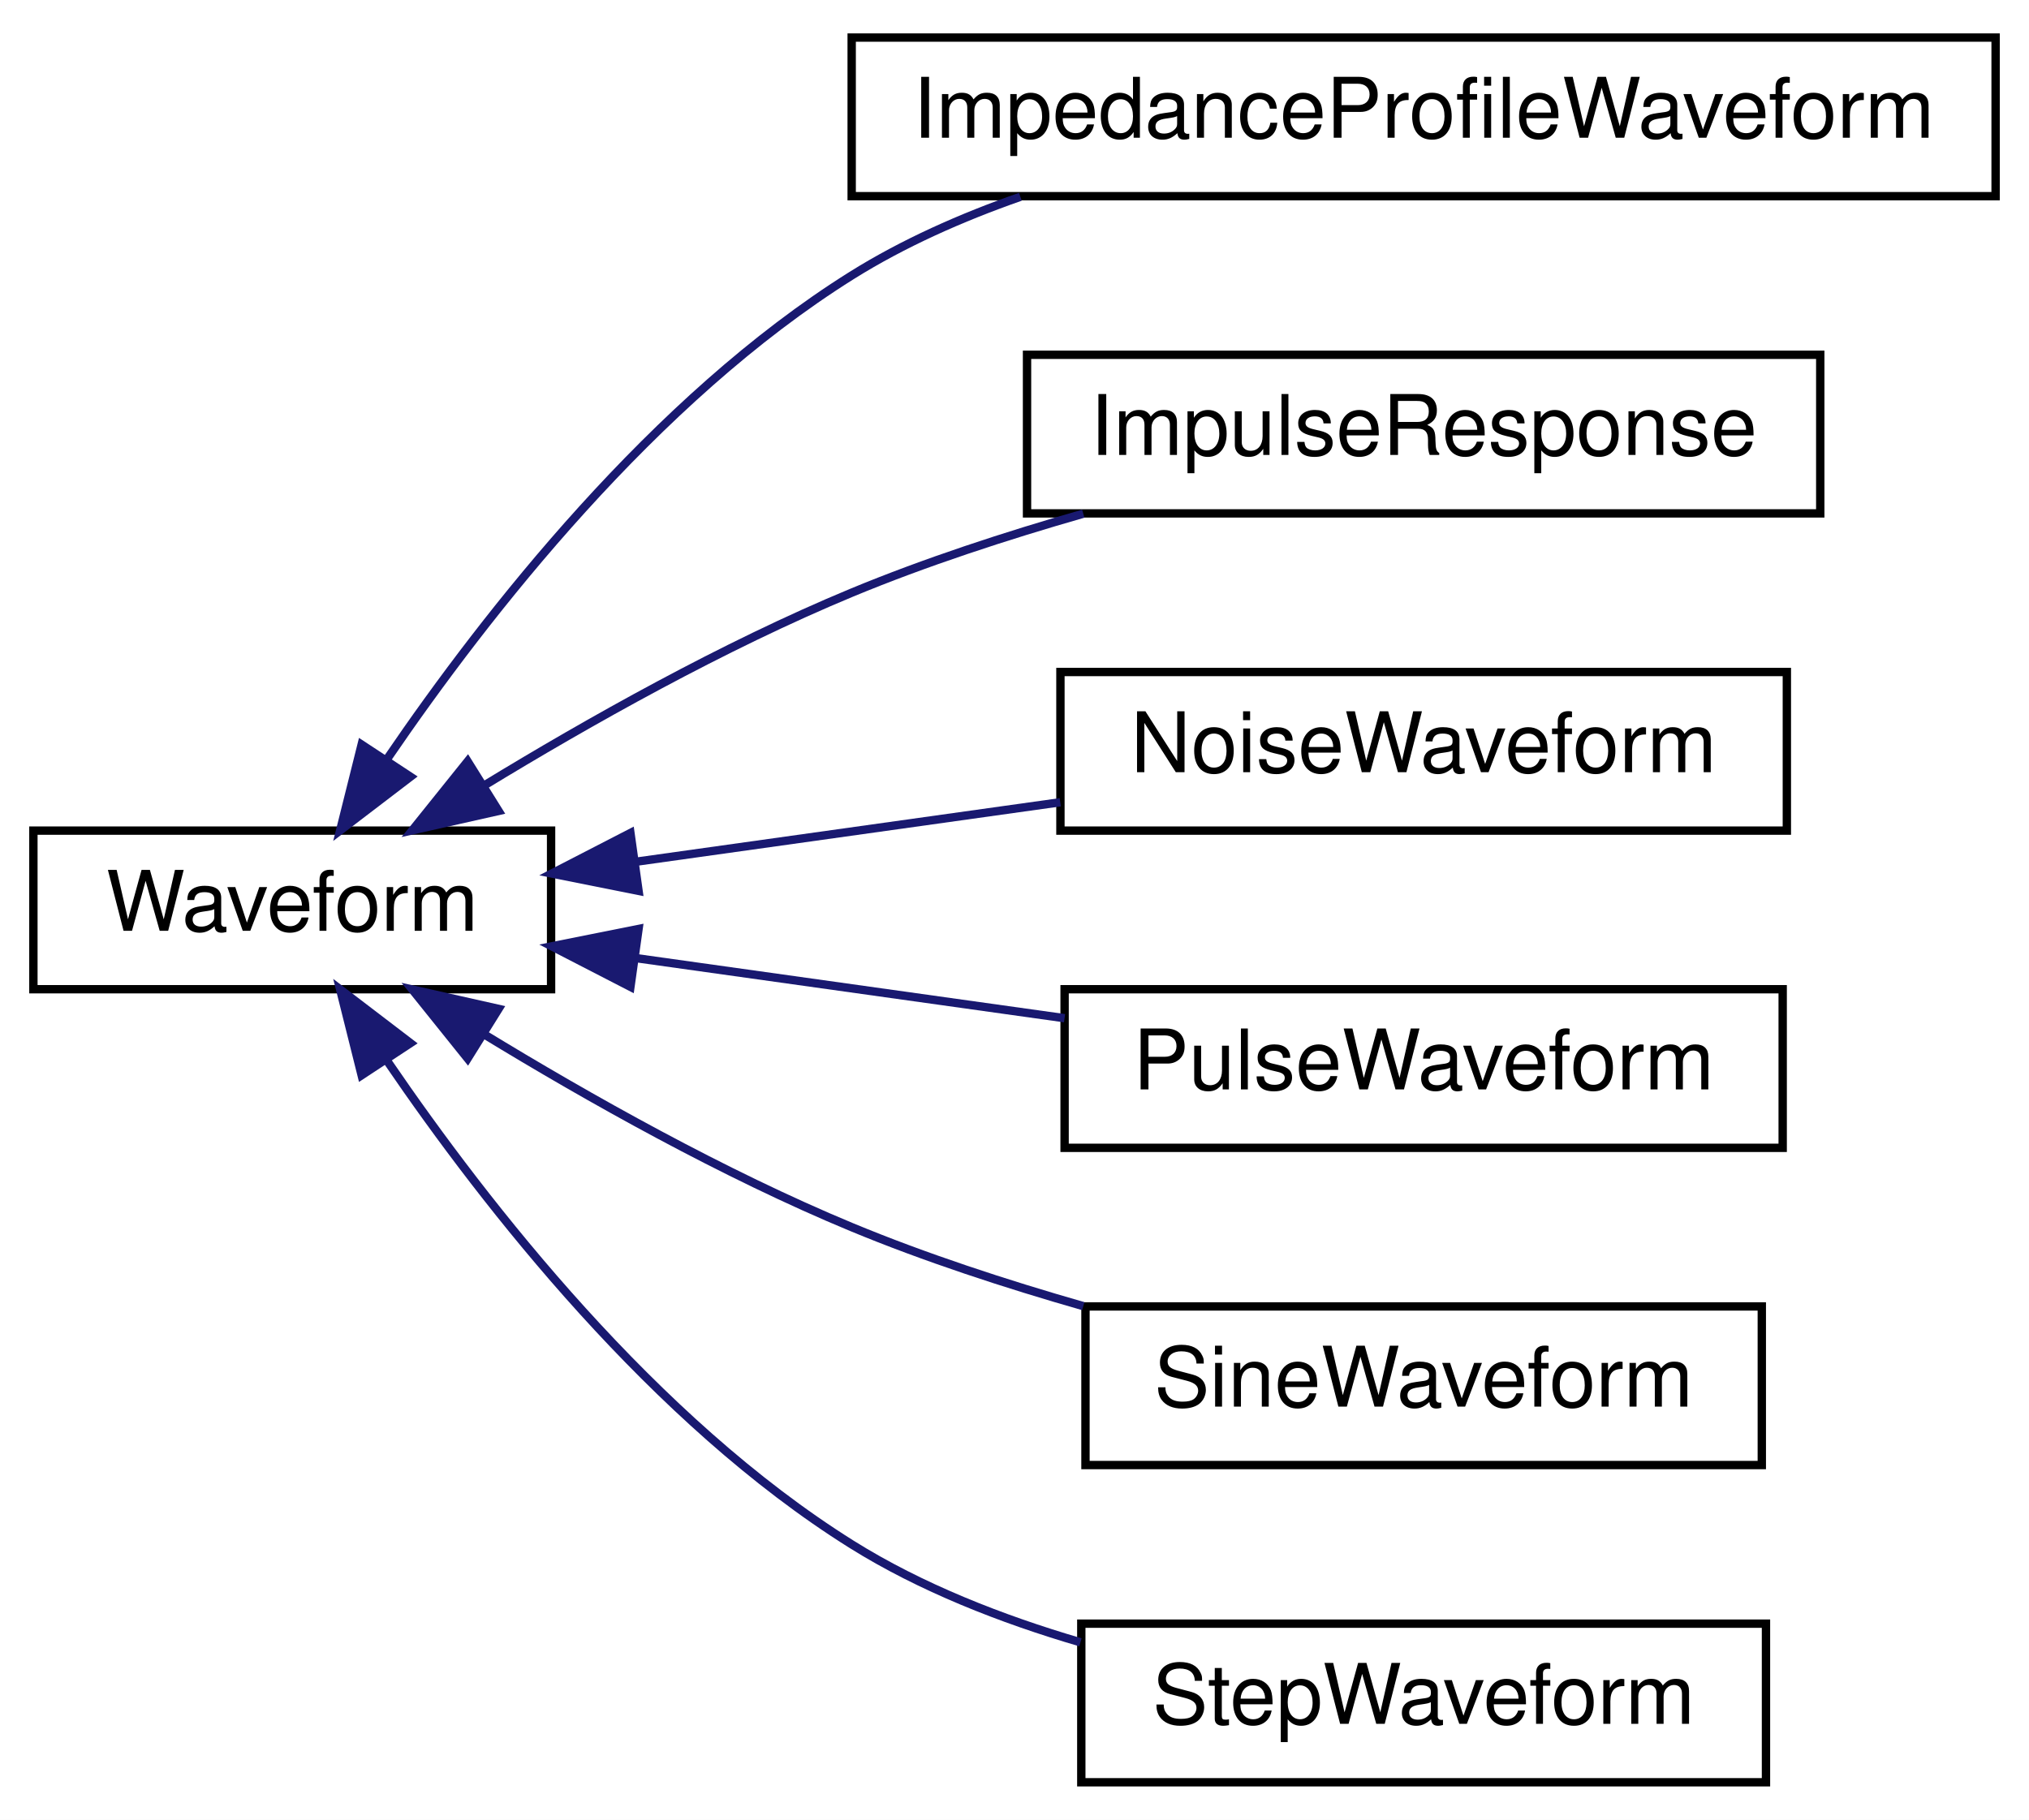
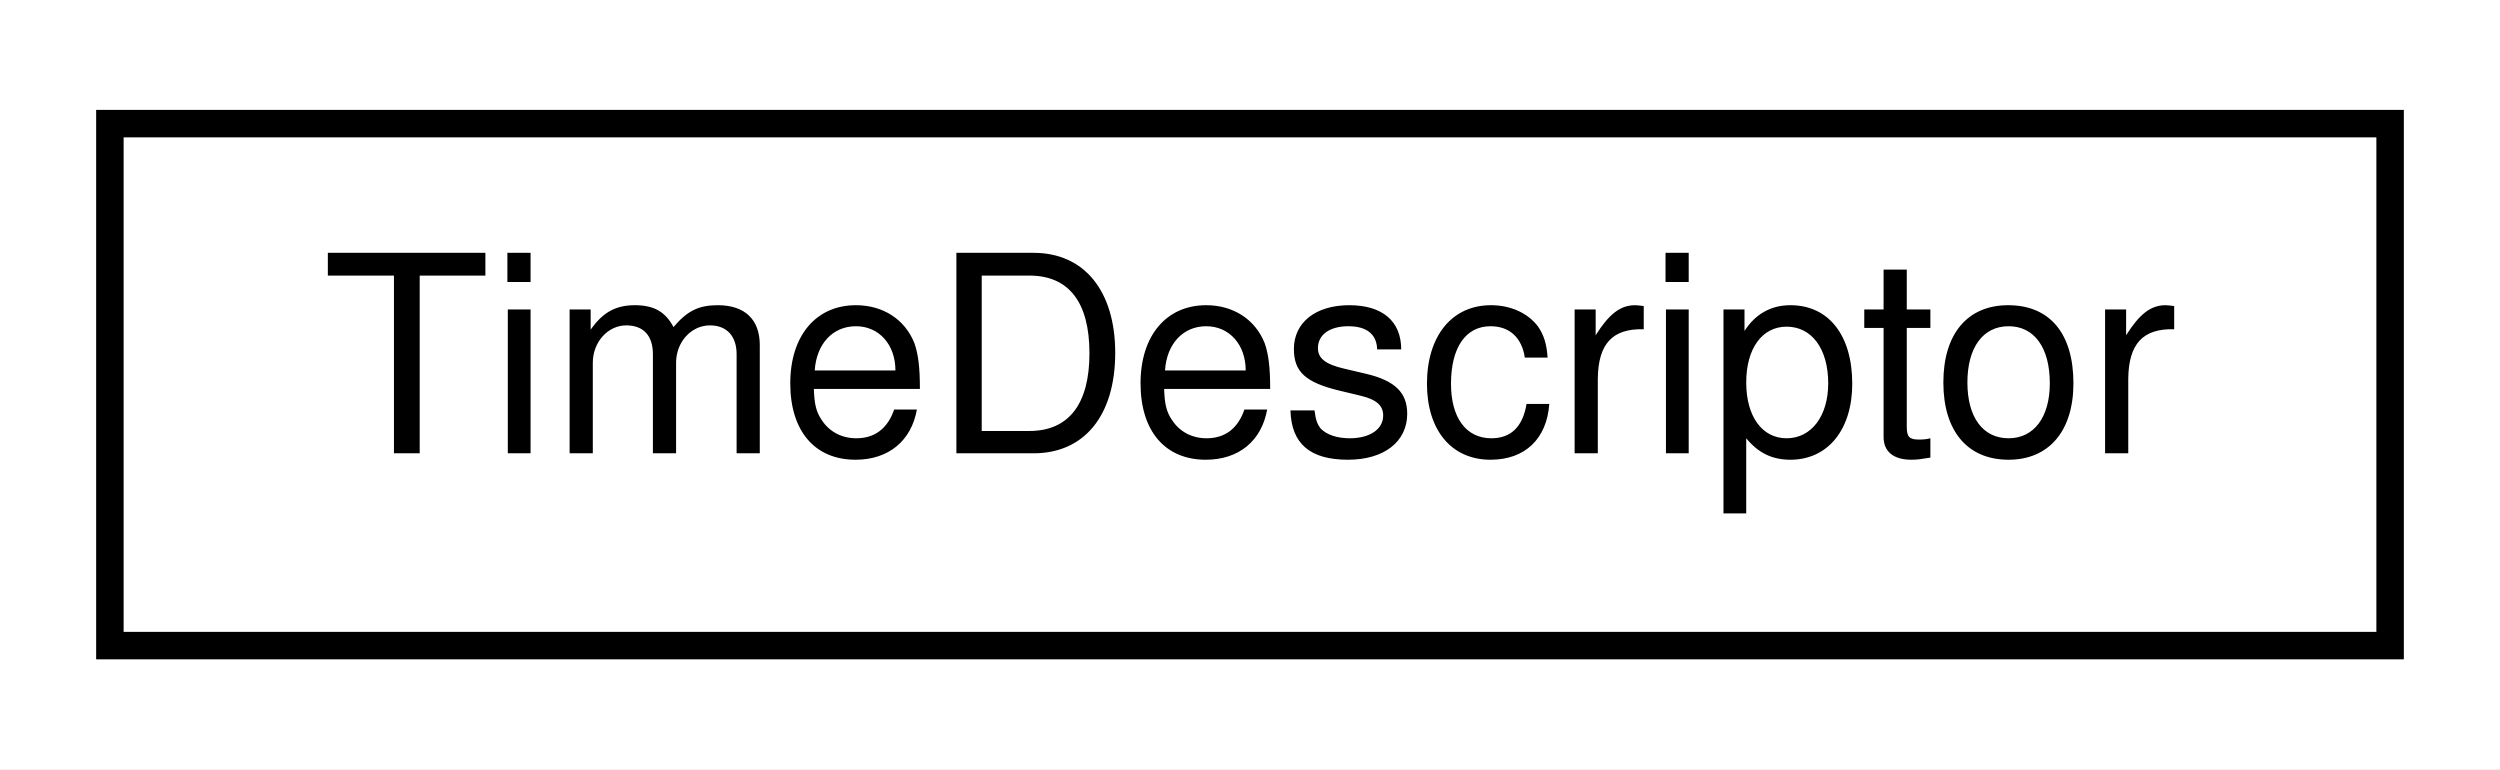
- <svg xmlns="http://www.w3.org/2000/svg" xmlns:xlink="http://www.w3.org/1999/xlink" width="243pt" height="218pt" viewBox="0.00 0.00 243.00 218.00">
-   <g id="graph0" class="graph" transform="scale(1 1) rotate(0) translate(4 214)">
-     <polygon fill="#ffffff" stroke="transparent" points="-4,4 -4,-214 239,-214 239,4 -4,4" />
+ <svg xmlns="http://www.w3.org/2000/svg" xmlns:xlink="http://www.w3.org/1999/xlink" width="91pt" height="28pt" viewBox="0.00 0.00 91.00 28.00">
+   <g id="graph0" class="graph" transform="scale(1 1) rotate(0) translate(4 24)">
+     <polygon fill="#ffffff" stroke="transparent" points="-4,4 -4,-24 87,-24 87,4 -4,4" />
    <g id="node1" class="node">
      <g id="a_node1">
-         <a xlink:href="classSignalIntegrity_1_1TimeDomain_1_1Waveform_1_1Waveform_1_1Waveform.xhtml" target="_top" xlink:title="base class for all waveforms ">
-           <polygon fill="#ffffff" stroke="#000000" points="0,-95.5 0,-114.5 62,-114.5 62,-95.5 0,-95.5" />
-           <text text-anchor="middle" x="31" y="-102.5" font-family="Helvetica,sans-Serif" font-size="10.00" fill="#000000">Waveform</text>
+         <a xlink:href="classSignalIntegrity_1_1TimeDomain_1_1Waveform_1_1TimeDescriptor_1_1TimeDescriptor.xhtml" target="_top" xlink:title="time-axis for waveforms ">
+           <polygon fill="#ffffff" stroke="#000000" points="0,-.5 0,-19.5 83,-19.5 83,-.5 0,-.5" />
+           <text text-anchor="middle" x="41.5" y="-7.5" font-family="Helvetica,sans-Serif" font-size="10.00" fill="#000000">TimeDescriptor</text>
        </a>
      </g>
    </g>
-     <g id="node2" class="node">
-       <g id="a_node2">
-         <a xlink:href="classSignalIntegrity_1_1ImpedanceProfile_1_1ImpedanceProfileWaveform_1_1ImpedanceProfileWaveform.xhtml" target="_top" xlink:title="Computes the impedance profile waveform from a set of s-parameters using the port specified...">
-           <polygon fill="#ffffff" stroke="#000000" points="98,-190.5 98,-209.5 235,-209.5 235,-190.5 98,-190.5" />
-           <text text-anchor="middle" x="166.5" y="-197.5" font-family="Helvetica,sans-Serif" font-size="10.00" fill="#000000">ImpedanceProfileWaveform</text>
-         </a>
-       </g>
-     </g>
-     <g id="edge1" class="edge">
-       <path fill="none" stroke="#191970" d="M42.442,-123.196C54.286,-140.556 74.352,-166.193 98,-181 104.171,-184.864 111.137,-187.956 118.202,-190.427" />
-       <polygon fill="#191970" stroke="#191970" points="45.157,-120.955 36.738,-114.524 39.309,-124.802 45.157,-120.955" />
-     </g>
-     <g id="node3" class="node">
-       <g id="a_node3">
-         <a xlink:href="classSignalIntegrity_1_1TimeDomain_1_1Waveform_1_1ImpulseResponse_1_1ImpulseResponse.xhtml" target="_top" xlink:title="impulse response of a filter as a waveform ">
-           <polygon fill="#ffffff" stroke="#000000" points="119,-152.5 119,-171.5 214,-171.5 214,-152.5 119,-152.5" />
-           <text text-anchor="middle" x="166.5" y="-159.5" font-family="Helvetica,sans-Serif" font-size="10.00" fill="#000000">ImpulseResponse</text>
-         </a>
-       </g>
-     </g>
-     <g id="edge2" class="edge">
-       <path fill="none" stroke="#191970" d="M53.877,-119.837C66.506,-127.543 82.693,-136.65 98,-143 106.778,-146.641 116.472,-149.811 125.738,-152.464" />
-       <polygon fill="#191970" stroke="#191970" points="55.711,-116.856 45.374,-114.532 52.006,-122.795 55.711,-116.856" />
-     </g>
-     <g id="node4" class="node">
-       <g id="a_node4">
-         <a xlink:href="classSignalIntegrity_1_1TimeDomain_1_1Waveform_1_1NoiseWaveform_1_1NoiseWaveform.xhtml" target="_top" xlink:title="noise waveform ">
-           <polygon fill="#ffffff" stroke="#000000" points="123,-114.5 123,-133.5 210,-133.5 210,-114.5 123,-114.5" />
-           <text text-anchor="middle" x="166.5" y="-121.5" font-family="Helvetica,sans-Serif" font-size="10.00" fill="#000000">NoiseWaveform</text>
-         </a>
-       </g>
-     </g>
-     <g id="edge3" class="edge">
-       <path fill="none" stroke="#191970" d="M72.25,-110.784C88.304,-113.035 106.715,-115.617 122.98,-117.897" />
-       <polygon fill="#191970" stroke="#191970" points="72.476,-107.282 62.086,-109.359 71.504,-114.214 72.476,-107.282" />
-     </g>
-     <g id="node5" class="node">
-       <g id="a_node5">
-         <a xlink:href="classSignalIntegrity_1_1TimeDomain_1_1Waveform_1_1PulseWaveform_1_1PulseWaveform.xhtml" target="_top" xlink:title="pulse waveform ">
-           <polygon fill="#ffffff" stroke="#000000" points="123.5,-76.5 123.5,-95.5 209.5,-95.5 209.5,-76.5 123.5,-76.5" />
-           <text text-anchor="middle" x="166.5" y="-83.5" font-family="Helvetica,sans-Serif" font-size="10.00" fill="#000000">PulseWaveform</text>
-         </a>
-       </g>
-     </g>
-     <g id="edge4" class="edge">
-       <path fill="none" stroke="#191970" d="M72.341,-99.203C88.543,-96.931 107.134,-94.324 123.494,-92.03" />
-       <polygon fill="#191970" stroke="#191970" points="71.504,-95.786 62.086,-100.641 72.476,-102.718 71.504,-95.786" />
-     </g>
-     <g id="node6" class="node">
-       <g id="a_node6">
-         <a xlink:href="classSignalIntegrity_1_1TimeDomain_1_1Waveform_1_1SineWaveform_1_1SineWaveform.xhtml" target="_top" xlink:title="sinewave waveform ">
-           <polygon fill="#ffffff" stroke="#000000" points="126,-38.5 126,-57.5 207,-57.5 207,-38.5 126,-38.5" />
-           <text text-anchor="middle" x="166.5" y="-45.5" font-family="Helvetica,sans-Serif" font-size="10.00" fill="#000000">SineWaveform</text>
-         </a>
-       </g>
-     </g>
-     <g id="edge5" class="edge">
-       <path fill="none" stroke="#191970" d="M53.877,-90.163C66.506,-82.457 82.693,-73.35 98,-67 106.778,-63.359 116.472,-60.189 125.738,-57.536" />
-       <polygon fill="#191970" stroke="#191970" points="52.006,-87.205 45.374,-95.468 55.711,-93.144 52.006,-87.205" />
-     </g>
-     <g id="node7" class="node">
-       <g id="a_node7">
-         <a xlink:href="classSignalIntegrity_1_1TimeDomain_1_1Waveform_1_1StepWaveform_1_1StepWaveform.xhtml" target="_top" xlink:title="step waveform ">
-           <polygon fill="#ffffff" stroke="#000000" points="125.5,-.5 125.5,-19.5 207.5,-19.5 207.5,-.5 125.5,-.5" />
-           <text text-anchor="middle" x="166.5" y="-7.5" font-family="Helvetica,sans-Serif" font-size="10.00" fill="#000000">StepWaveform</text>
-         </a>
-       </g>
-     </g>
-     <g id="edge6" class="edge">
-       <path fill="none" stroke="#191970" d="M42.442,-86.804C54.286,-69.444 74.352,-43.807 98,-29 106.263,-23.826 115.95,-20.036 125.395,-17.268" />
-       <polygon fill="#191970" stroke="#191970" points="39.309,-85.198 36.738,-95.476 45.157,-89.045 39.309,-85.198" />
-     </g>
  </g>
</svg>
